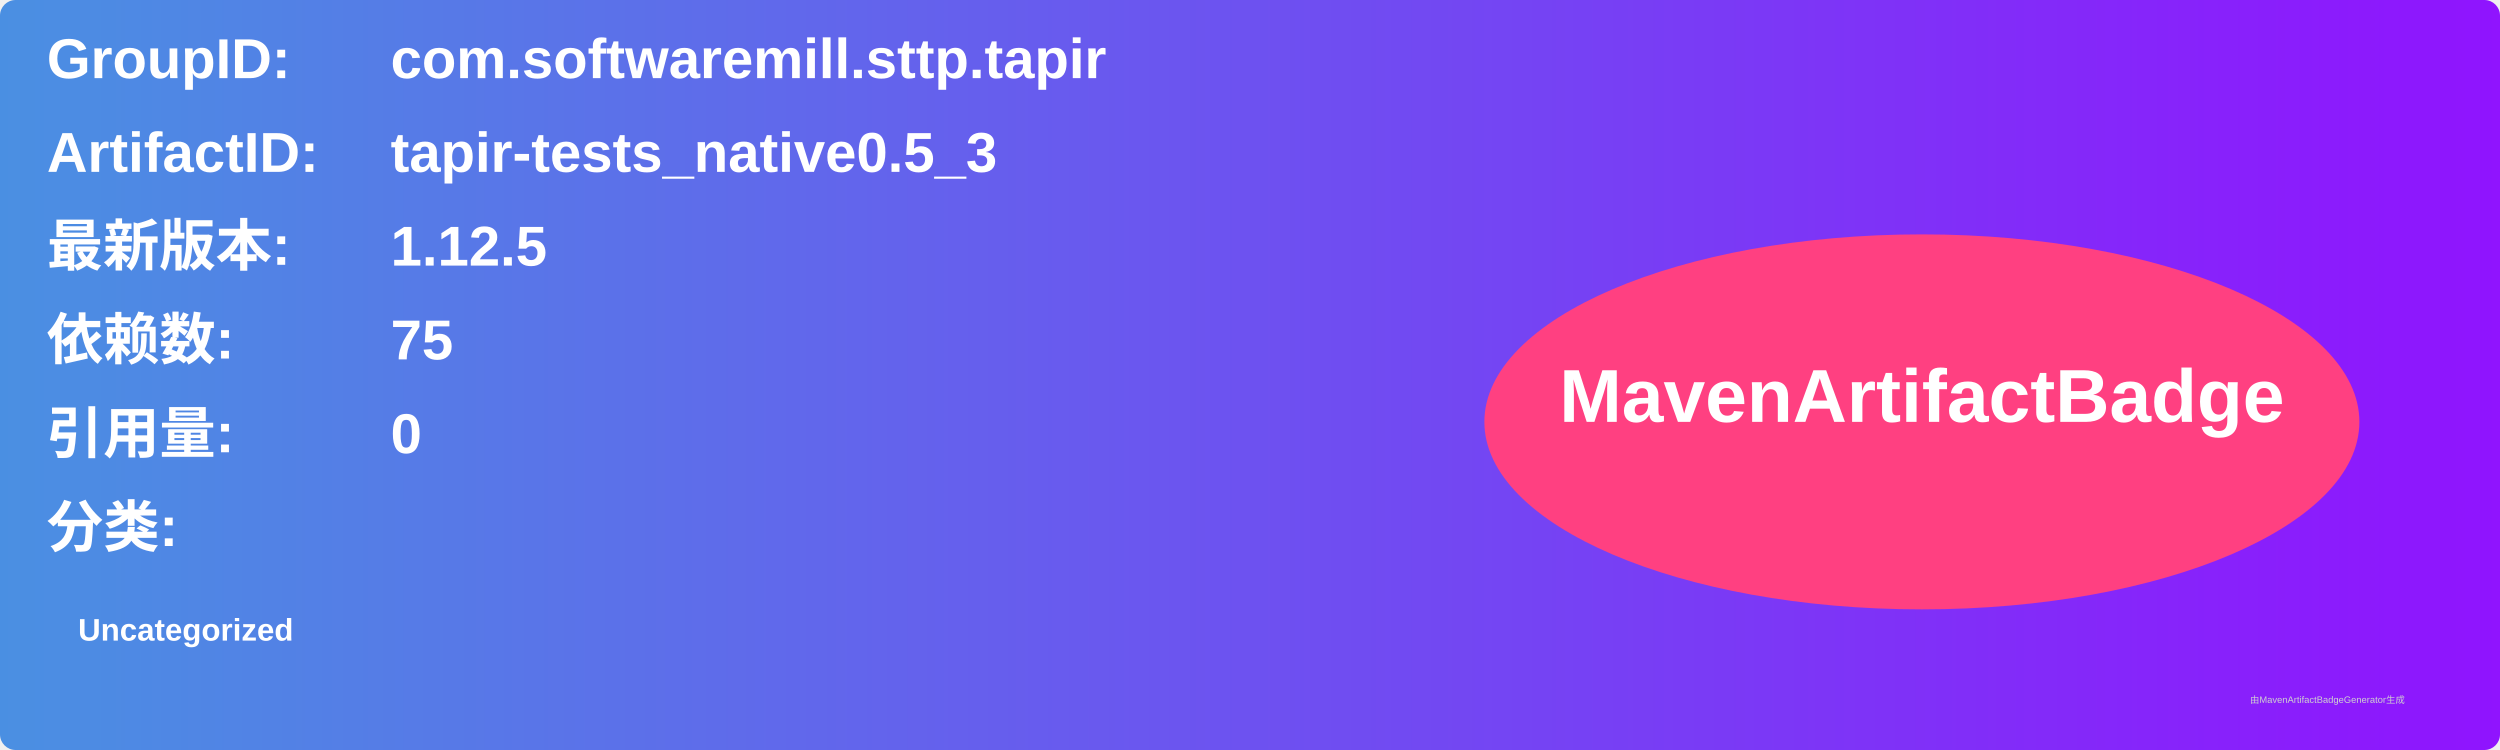
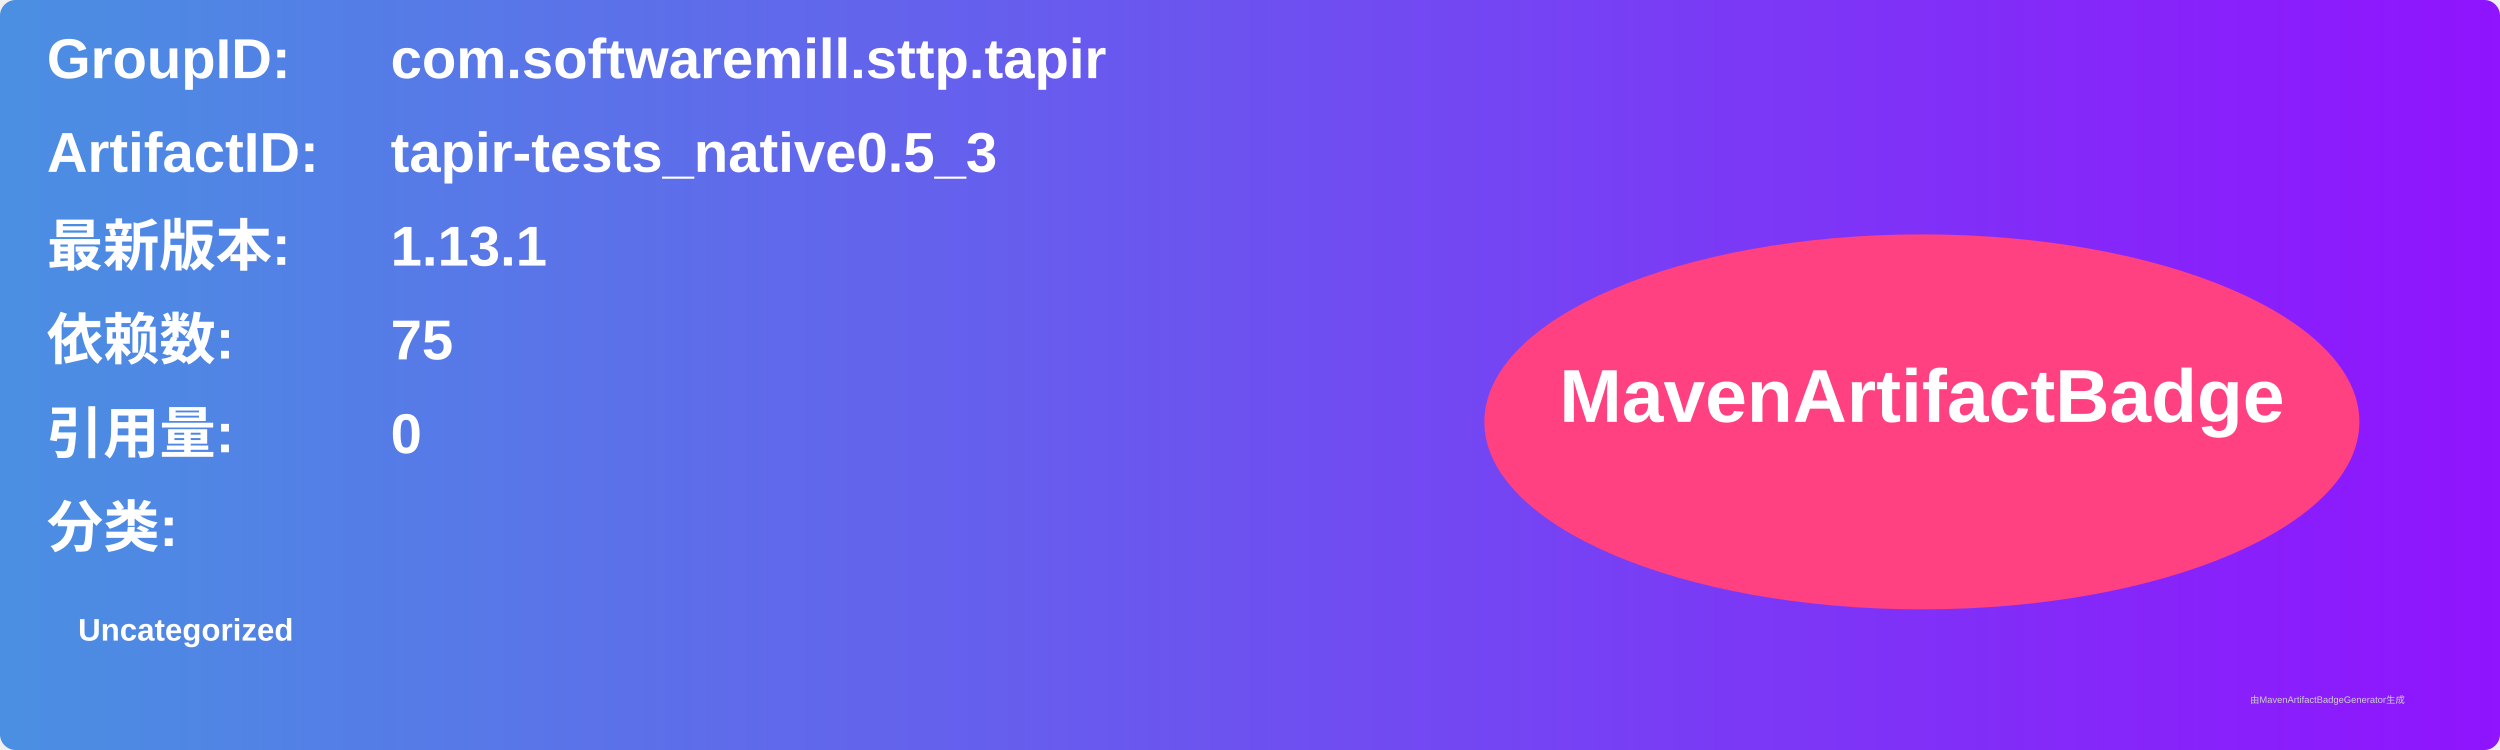
<svg xmlns="http://www.w3.org/2000/svg" width="800" height="240" viewBox="0 0 800 240">
  <linearGradient id="grad" x1="0%" y1="0%" x2="100%" y2="0%">
    <stop offset="0%" stop-color="#4a90e2" />
    <stop offset="100%" stop-color="#9013fe" />
  </linearGradient>
  <rect width="100%" height="100%" rx="5" ry="5" fill="url(#grad)" />
  <g transform="translate(15, 15)">
    <text x="0" y="10" font-family="Arial" font-size="18" fill="white" font-weight="bold" width="260">GroupID:</text>
    <text x="110" y="10" font-family="Arial" font-size="18" fill="white" font-weight="bold" width="460">com.softwaremill.sttp.tapir</text>
    <text x="0" y="40" font-family="Arial" font-size="18" fill="white" font-weight="bold" width="260">ArtifactID:</text>
    <text x="110" y="40" font-family="Arial" font-size="18" fill="white" font-weight="bold" width="460">tapir-tests_native0.5_3</text>
    <text x="0" y="70" font-family="Arial" font-size="18" fill="white" font-weight="bold">最新版本:</text>
    <text x="110" y="70" font-family="Arial" font-size="18" fill="white" font-weight="bold">
-       <tspan font-weight="bold">1.12.5</tspan>
+       <tspan font-weight="bold">1.13.1</tspan>
    </text>
    <text x="0" y="100" font-family="Arial" font-size="18" fill="white" font-weight="bold">依赖数: </text>
    <text x="110" y="100" font-family="Arial" font-size="18" fill="white">
      <tspan font-weight="bold">75</tspan>
    </text>
    <text x="0" y="130" font-family="Arial" font-size="18" fill="white" font-weight="bold">引用量: </text>
    <text x="110" y="130" font-family="Arial" font-size="18" fill="white">
      <tspan font-weight="bold">0</tspan>
    </text>
    <text x="0" y="160" font-family="Arial" font-size="18" fill="white" font-weight="bold">分类:</text>
    <text x="10" y="190" font-family="Arial" font-size="10" fill="white">
      <tspan font-weight="bold">Uncategorized</tspan>
    </text>
    <ellipse cx="600" cy="120" rx="140" ry="60" fill="#ff4081" />
    <text x="600" y="120" text-anchor="middle" font-family="Arial" font-size="24" fill="white" font-weight="bold">MavenArtifactBadge</text>
  </g>
  <text x="720" y="225" font-family="Arial" font-size="3" fill="#d0d0d0">由MavenArtifactBadgeGenerator生成</text>
</svg>
